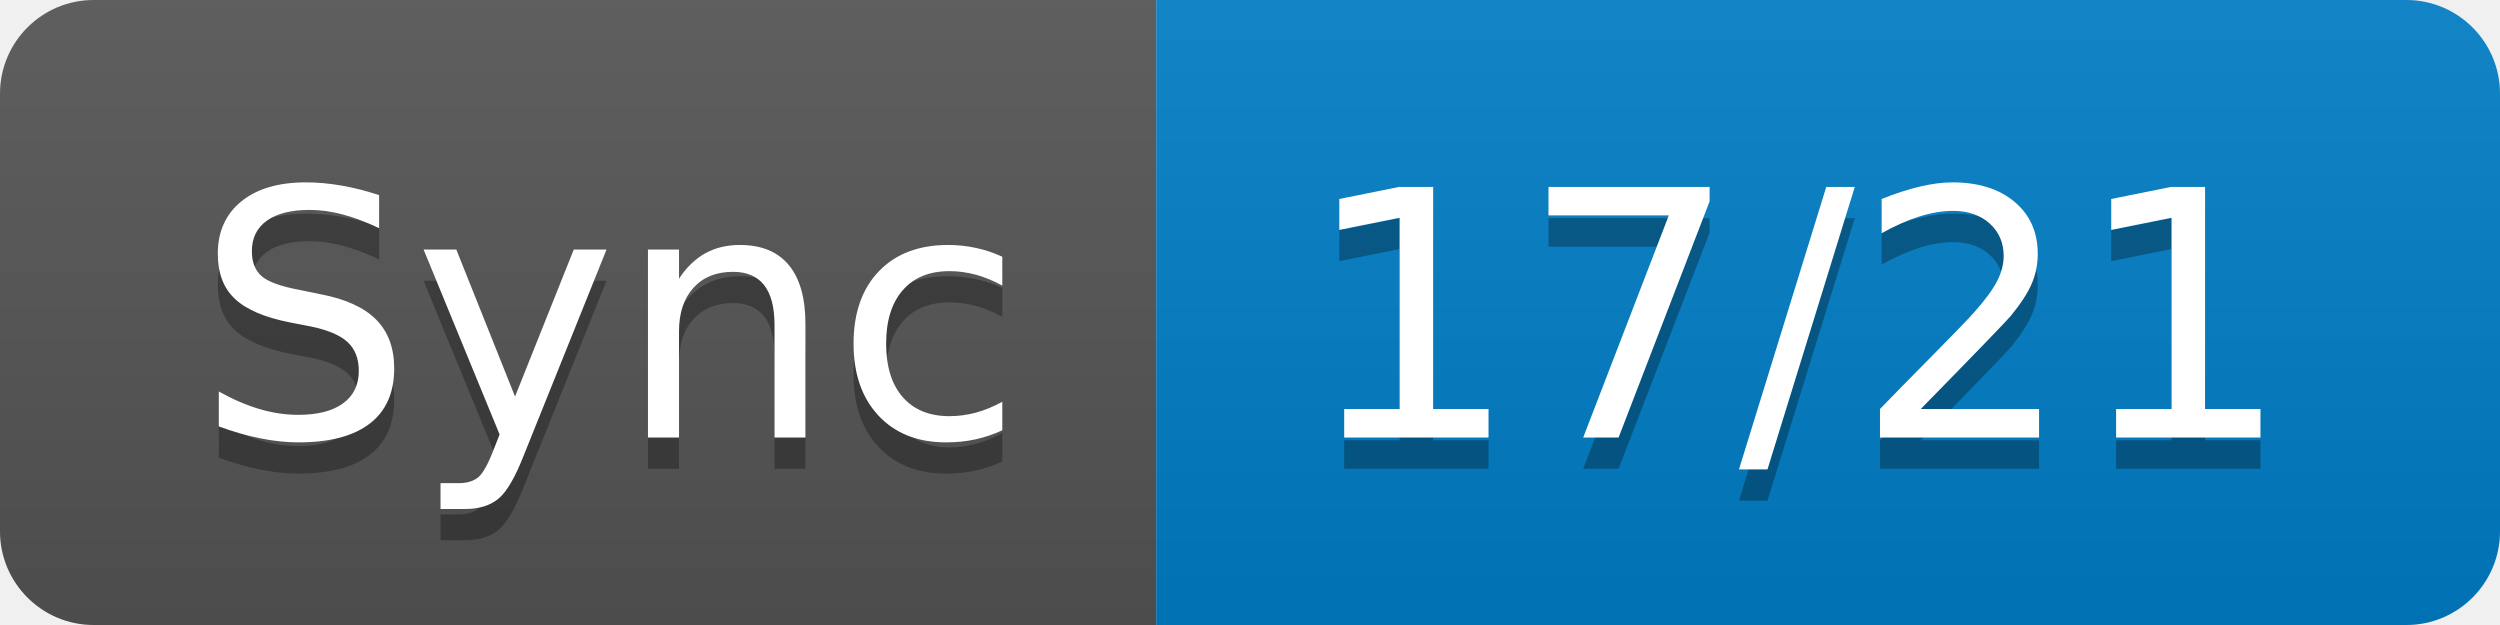
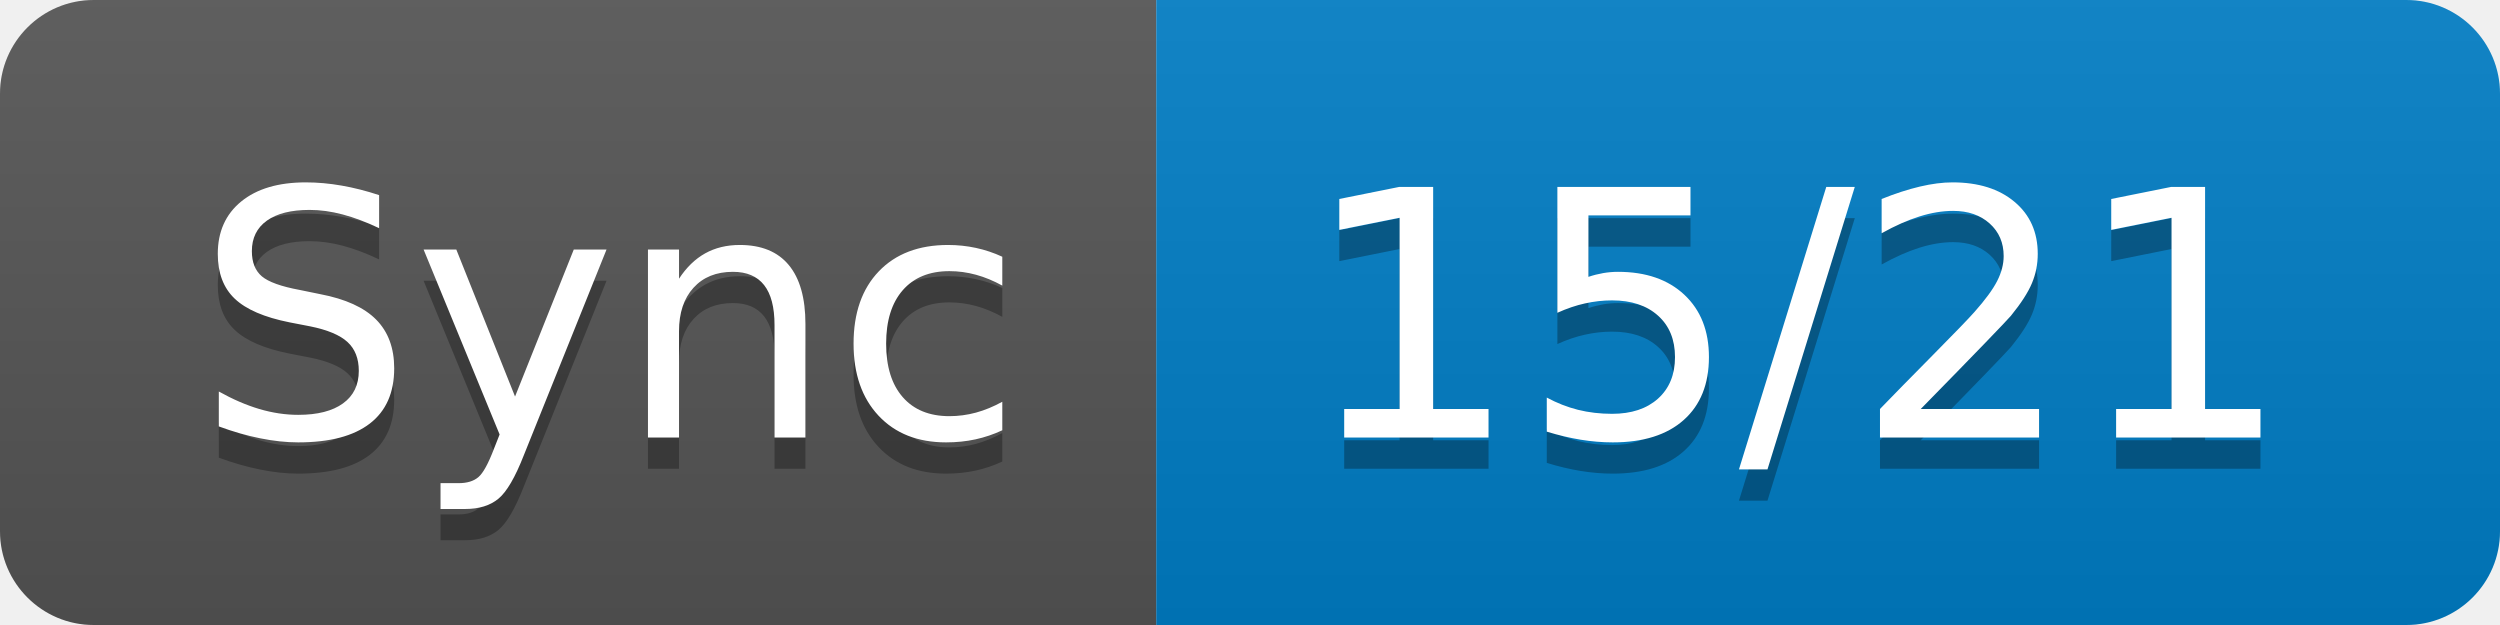
- <svg xmlns="http://www.w3.org/2000/svg" width="80" height="20" role="img" aria-label="Sync: 17/21">
+ <svg xmlns="http://www.w3.org/2000/svg" width="80" height="20" role="img" aria-label="Sync: 15/21">
  <linearGradient id="s" x2="0" y2="100%">
    <stop offset="0" stop-color="#bbb" stop-opacity=".1" />
    <stop offset="1" stop-opacity=".1" />
  </linearGradient>
  <clipPath id="r">
    <rect width="80" height="20" rx="3" fill="#fff" />
  </clipPath>
  <g clip-path="url(#r)">
    <rect width="37" height="20" fill="#555" />
    <rect x="37" width="43" height="20" fill="#007ec6" />
    <rect width="80" height="20" fill="url(#s)" />
  </g>
  <g fill="#fff" text-anchor="middle" font-family="Verdana,Geneva,DejaVu Sans,sans-serif" text-rendering="geometricPrecision" font-size="110">
    <text aria-hidden="true" x="195" y="150" fill="#010101" fill-opacity=".3" transform="scale(.1)" textLength="270">Sync</text>
    <text x="195" y="140" transform="scale(.1)" fill="#fff" textLength="270">Sync</text>
-     <text aria-hidden="true" x="575" y="150" fill="#010101" fill-opacity=".3" transform="scale(.1)" textLength="330">17/21</text>
-     <text x="575" y="140" transform="scale(.1)" fill="#fff" textLength="330">17/21</text>
+     <text aria-hidden="true" x="575" y="150" fill="#010101" fill-opacity=".3" transform="scale(.1)" textLength="330">15/21</text>
+     <text x="575" y="140" transform="scale(.1)" fill="#fff" textLength="330">15/21</text>
  </g>
</svg>
